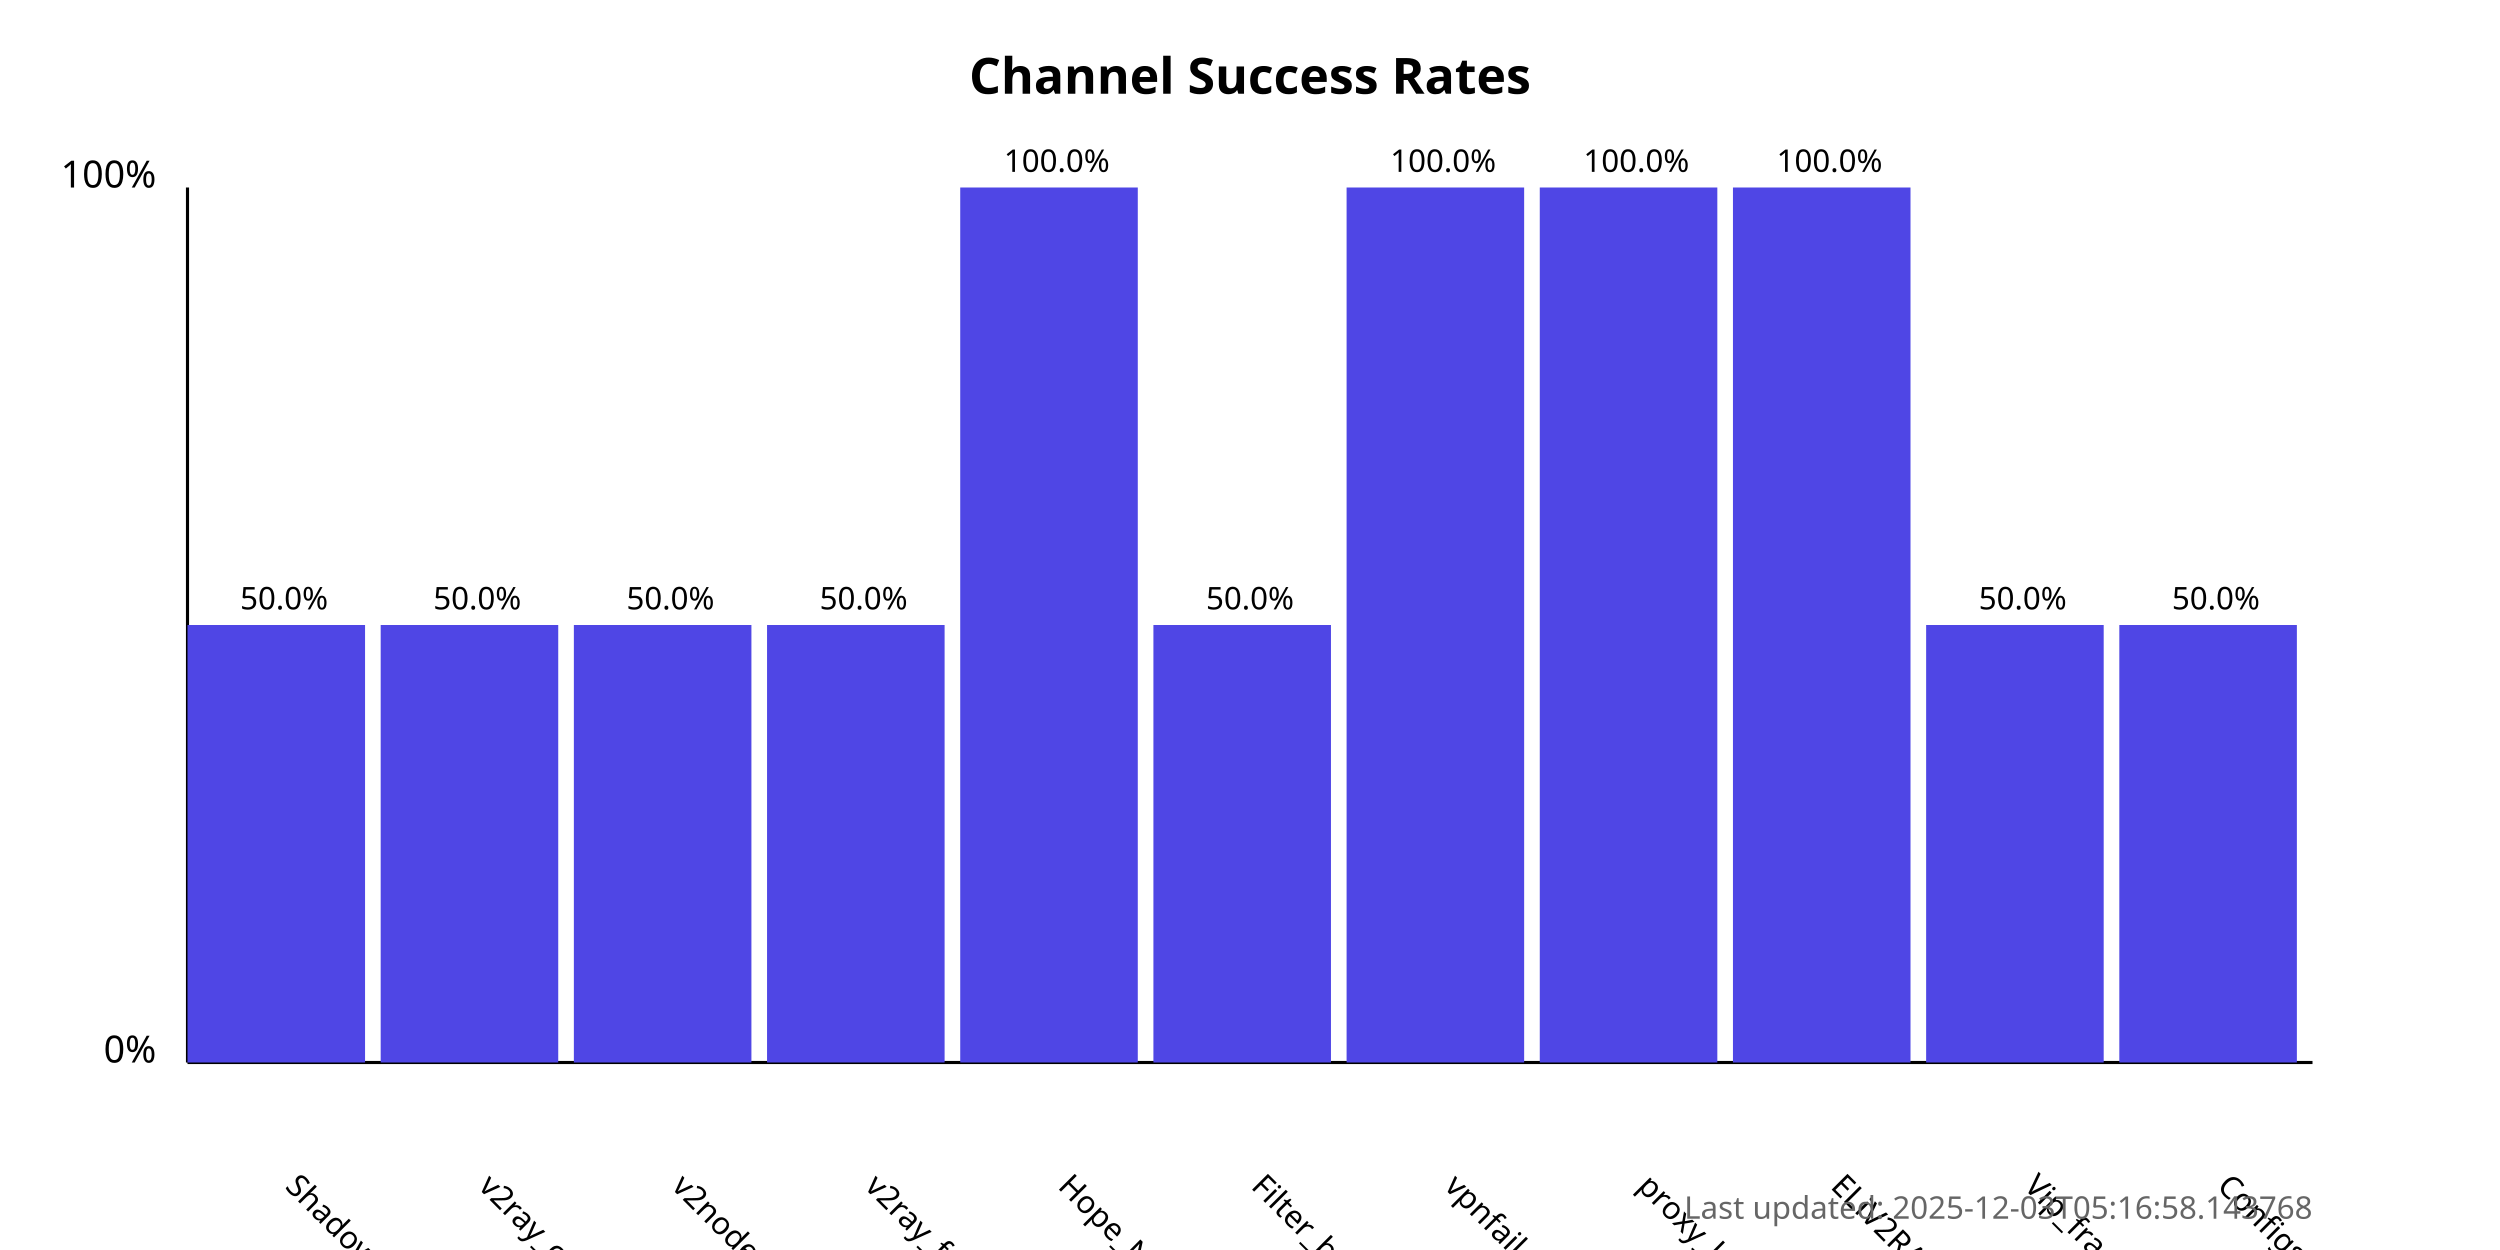
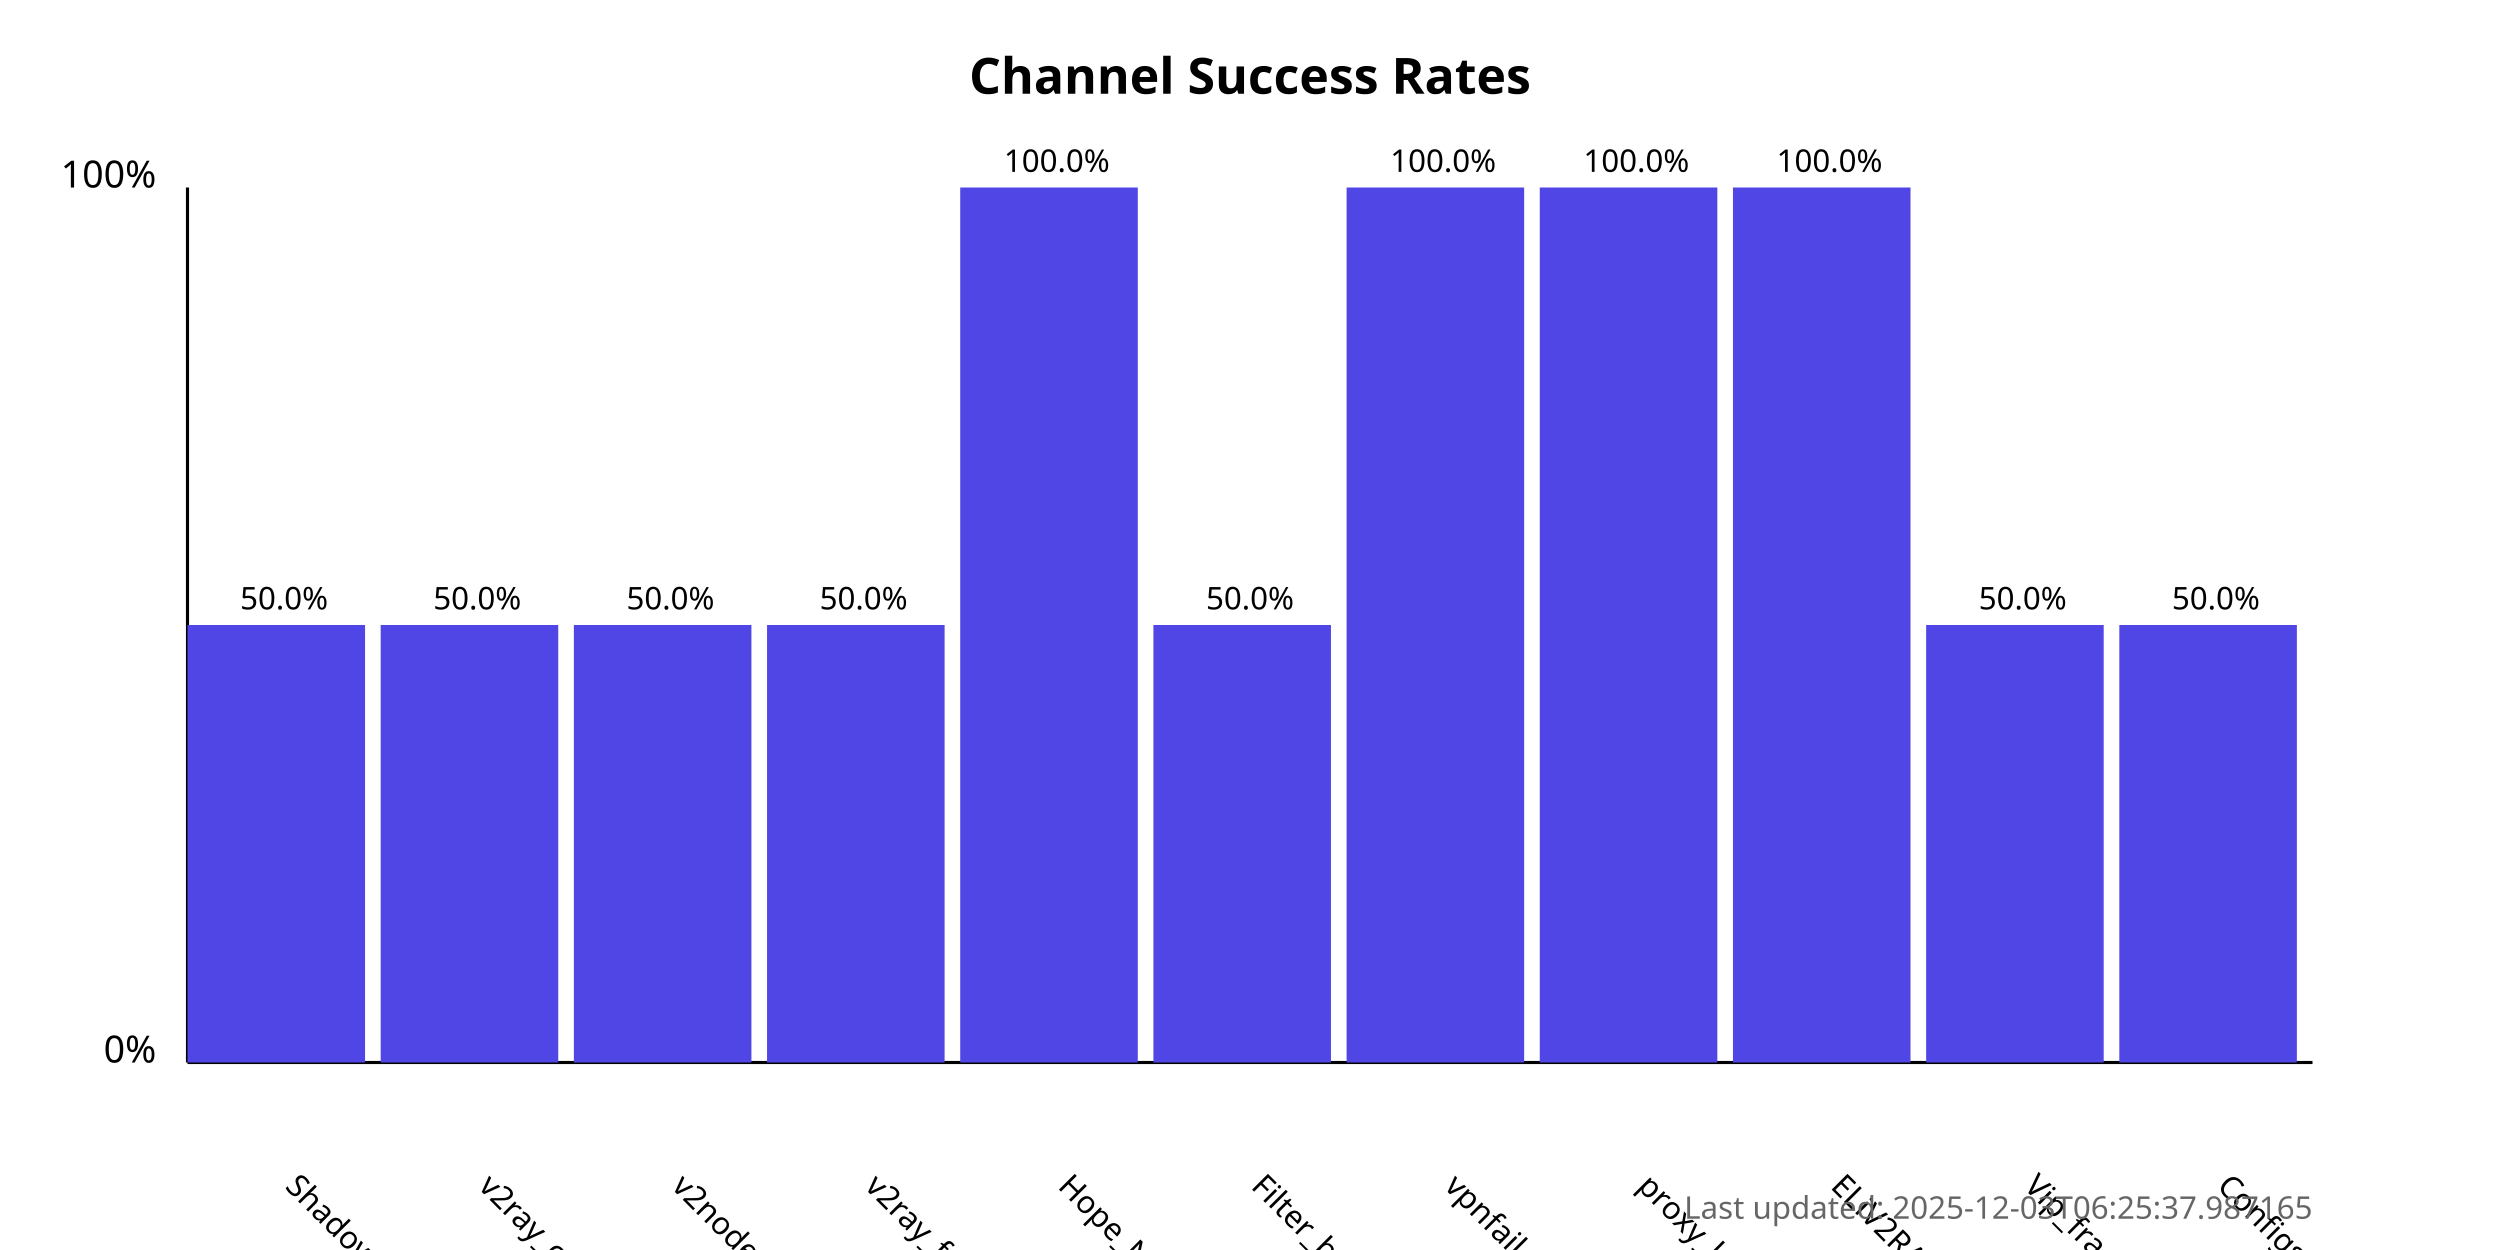
<svg xmlns="http://www.w3.org/2000/svg" width="800" height="400">
  <style>
            .chart-title { font: bold 16px sans-serif; }
            .axis-label { font: 12px sans-serif; }
            .tick-label { font: 10px sans-serif; }
            .bar { fill: #4f46e5; }
            .bar:hover { fill: #6366f1; }
            .timestamp { font: 10px sans-serif; fill: #666; }
        </style>
  <text x="400.0" y="30" text-anchor="middle" class="chart-title">
            Channel Success Rates
        </text>
  <line x1="60" y1="340" x2="60" y2="60" stroke="black" stroke-width="1" />
  <line x1="60" y1="340" x2="740" y2="340" stroke="black" stroke-width="1" />
  <text x="50" y="340" text-anchor="end" class="axis-label">0%</text>
  <text x="50" y="60" text-anchor="end" class="axis-label">100%</text>
  <g>
    <rect x="60" y="200.0" width="56.818" height="140.0" class="bar" />
    <text x="90.909" y="380" transform="rotate(45, 90.90909, 380)" text-anchor="start" class="tick-label">
                ShadowProxy66
            </text>
    <text x="90.909" y="195.0" text-anchor="middle" class="tick-label">
                50.0%
            </text>
  </g>
  <g>
    <rect x="121.818" y="200.0" width="56.818" height="140.0" class="bar" />
    <text x="152.727" y="380" transform="rotate(45, 152.7273, 380)" text-anchor="start" class="tick-label">
                v2ray_configs_pool
            </text>
    <text x="152.727" y="195.0" text-anchor="middle" class="tick-label">
                50.0%
            </text>
  </g>
  <g>
    <rect x="183.636" y="200.0" width="56.818" height="140.0" class="bar" />
    <text x="214.545" y="380" transform="rotate(45, 214.5455, 380)" text-anchor="start" class="tick-label">
                v2nodes
            </text>
    <text x="214.545" y="195.0" text-anchor="middle" class="tick-label">
                50.0%
            </text>
  </g>
  <g>
    <rect x="245.455" y="200.0" width="56.818" height="140.0" class="bar" />
    <text x="276.364" y="380" transform="rotate(45, 276.3636, 380)" text-anchor="start" class="tick-label">
                v2ray_free_conf
            </text>
    <text x="276.364" y="195.0" text-anchor="middle" class="tick-label">
                50.0%
            </text>
  </g>
  <g>
    <rect x="307.273" y="60.0" width="56.818" height="280.0" class="bar" />
    <text x="338.182" y="380" transform="rotate(45, 338.1818, 380)" text-anchor="start" class="tick-label">
                Hope_Net
            </text>
    <text x="338.182" y="55.0" text-anchor="middle" class="tick-label">
                100.0%
            </text>
  </g>
  <g>
    <rect x="369.091" y="200.0" width="56.818" height="140.0" class="bar" />
    <text x="400.0" y="380" transform="rotate(45, 400.0, 380)" text-anchor="start" class="tick-label">
                Filter_breaker
            </text>
    <text x="400.0" y="195.0" text-anchor="middle" class="tick-label">
                50.0%
            </text>
  </g>
  <g>
    <rect x="430.909" y="60.0" width="56.818" height="280.0" class="bar" />
    <text x="461.818" y="380" transform="rotate(45, 461.8182, 380)" text-anchor="start" class="tick-label">
                vpnfail_vless
            </text>
    <text x="461.818" y="55.0" text-anchor="middle" class="tick-label">
                100.0%
            </text>
  </g>
  <g>
    <rect x="492.727" y="60.0" width="56.818" height="280.0" class="bar" />
    <text x="523.636" y="380" transform="rotate(45, 523.6364, 380)" text-anchor="start" class="tick-label">
                proxy_kafee
            </text>
    <text x="523.636" y="55.0" text-anchor="middle" class="tick-label">
                100.0%
            </text>
  </g>
  <g>
    <rect x="554.545" y="60.0" width="56.818" height="280.0" class="bar" />
    <text x="585.455" y="380" transform="rotate(45, 585.4545, 380)" text-anchor="start" class="tick-label">
                ELiV2RAY
            </text>
    <text x="585.455" y="55.0" text-anchor="middle" class="tick-label">
                100.0%
            </text>
  </g>
  <g>
    <rect x="616.364" y="200.0" width="56.818" height="140.0" class="bar" />
    <text x="647.273" y="380" transform="rotate(45, 647.2727, 380)" text-anchor="start" class="tick-label">
                Vip_fragment_v2ray
            </text>
    <text x="647.273" y="195.0" text-anchor="middle" class="tick-label">
                50.0%
            </text>
  </g>
  <g>
    <rect x="678.182" y="200.0" width="56.818" height="140.0" class="bar" />
    <text x="709.091" y="380" transform="rotate(45, 709.0909, 380)" text-anchor="start" class="tick-label">
                ConfigsHubPlus
            </text>
    <text x="709.091" y="195.0" text-anchor="middle" class="tick-label">
                50.0%
            </text>
  </g>
  <text x="740" y="390" text-anchor="end" class="timestamp">
-             Last updated: 2025-12-03T05:16:58.143768
+             Last updated: 2025-12-03T06:25:37.987165
        </text>
</svg>
